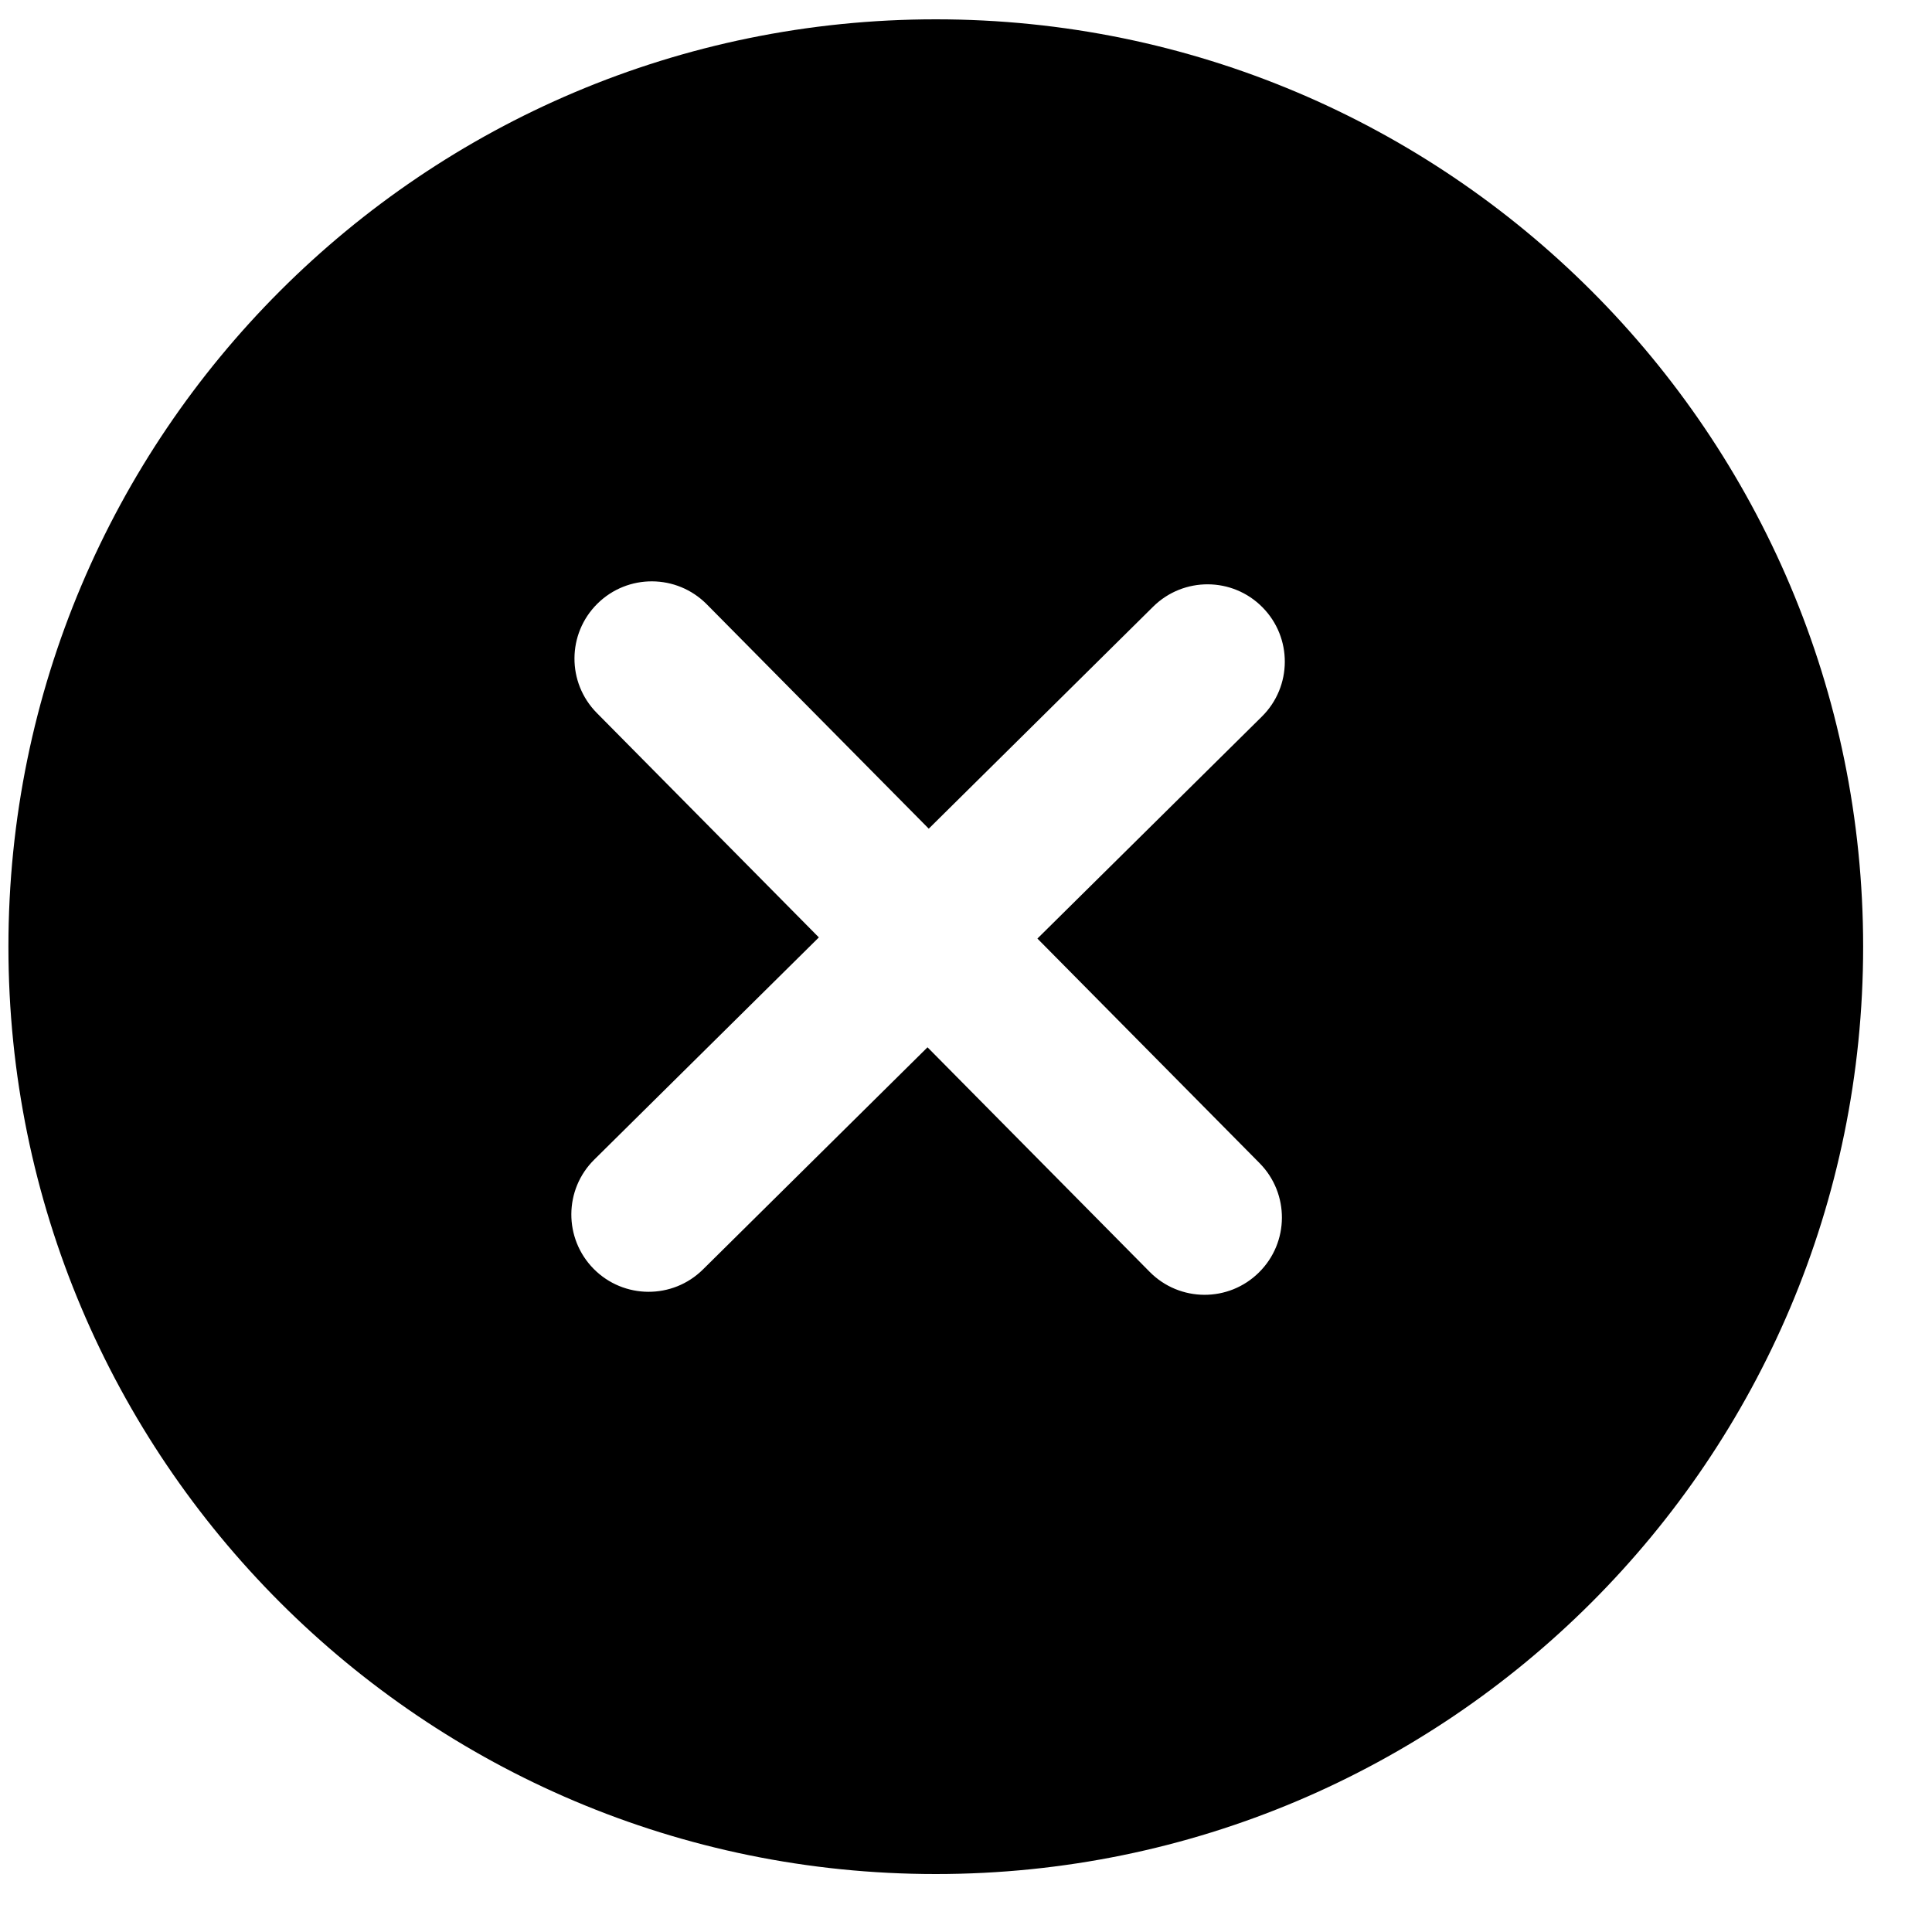
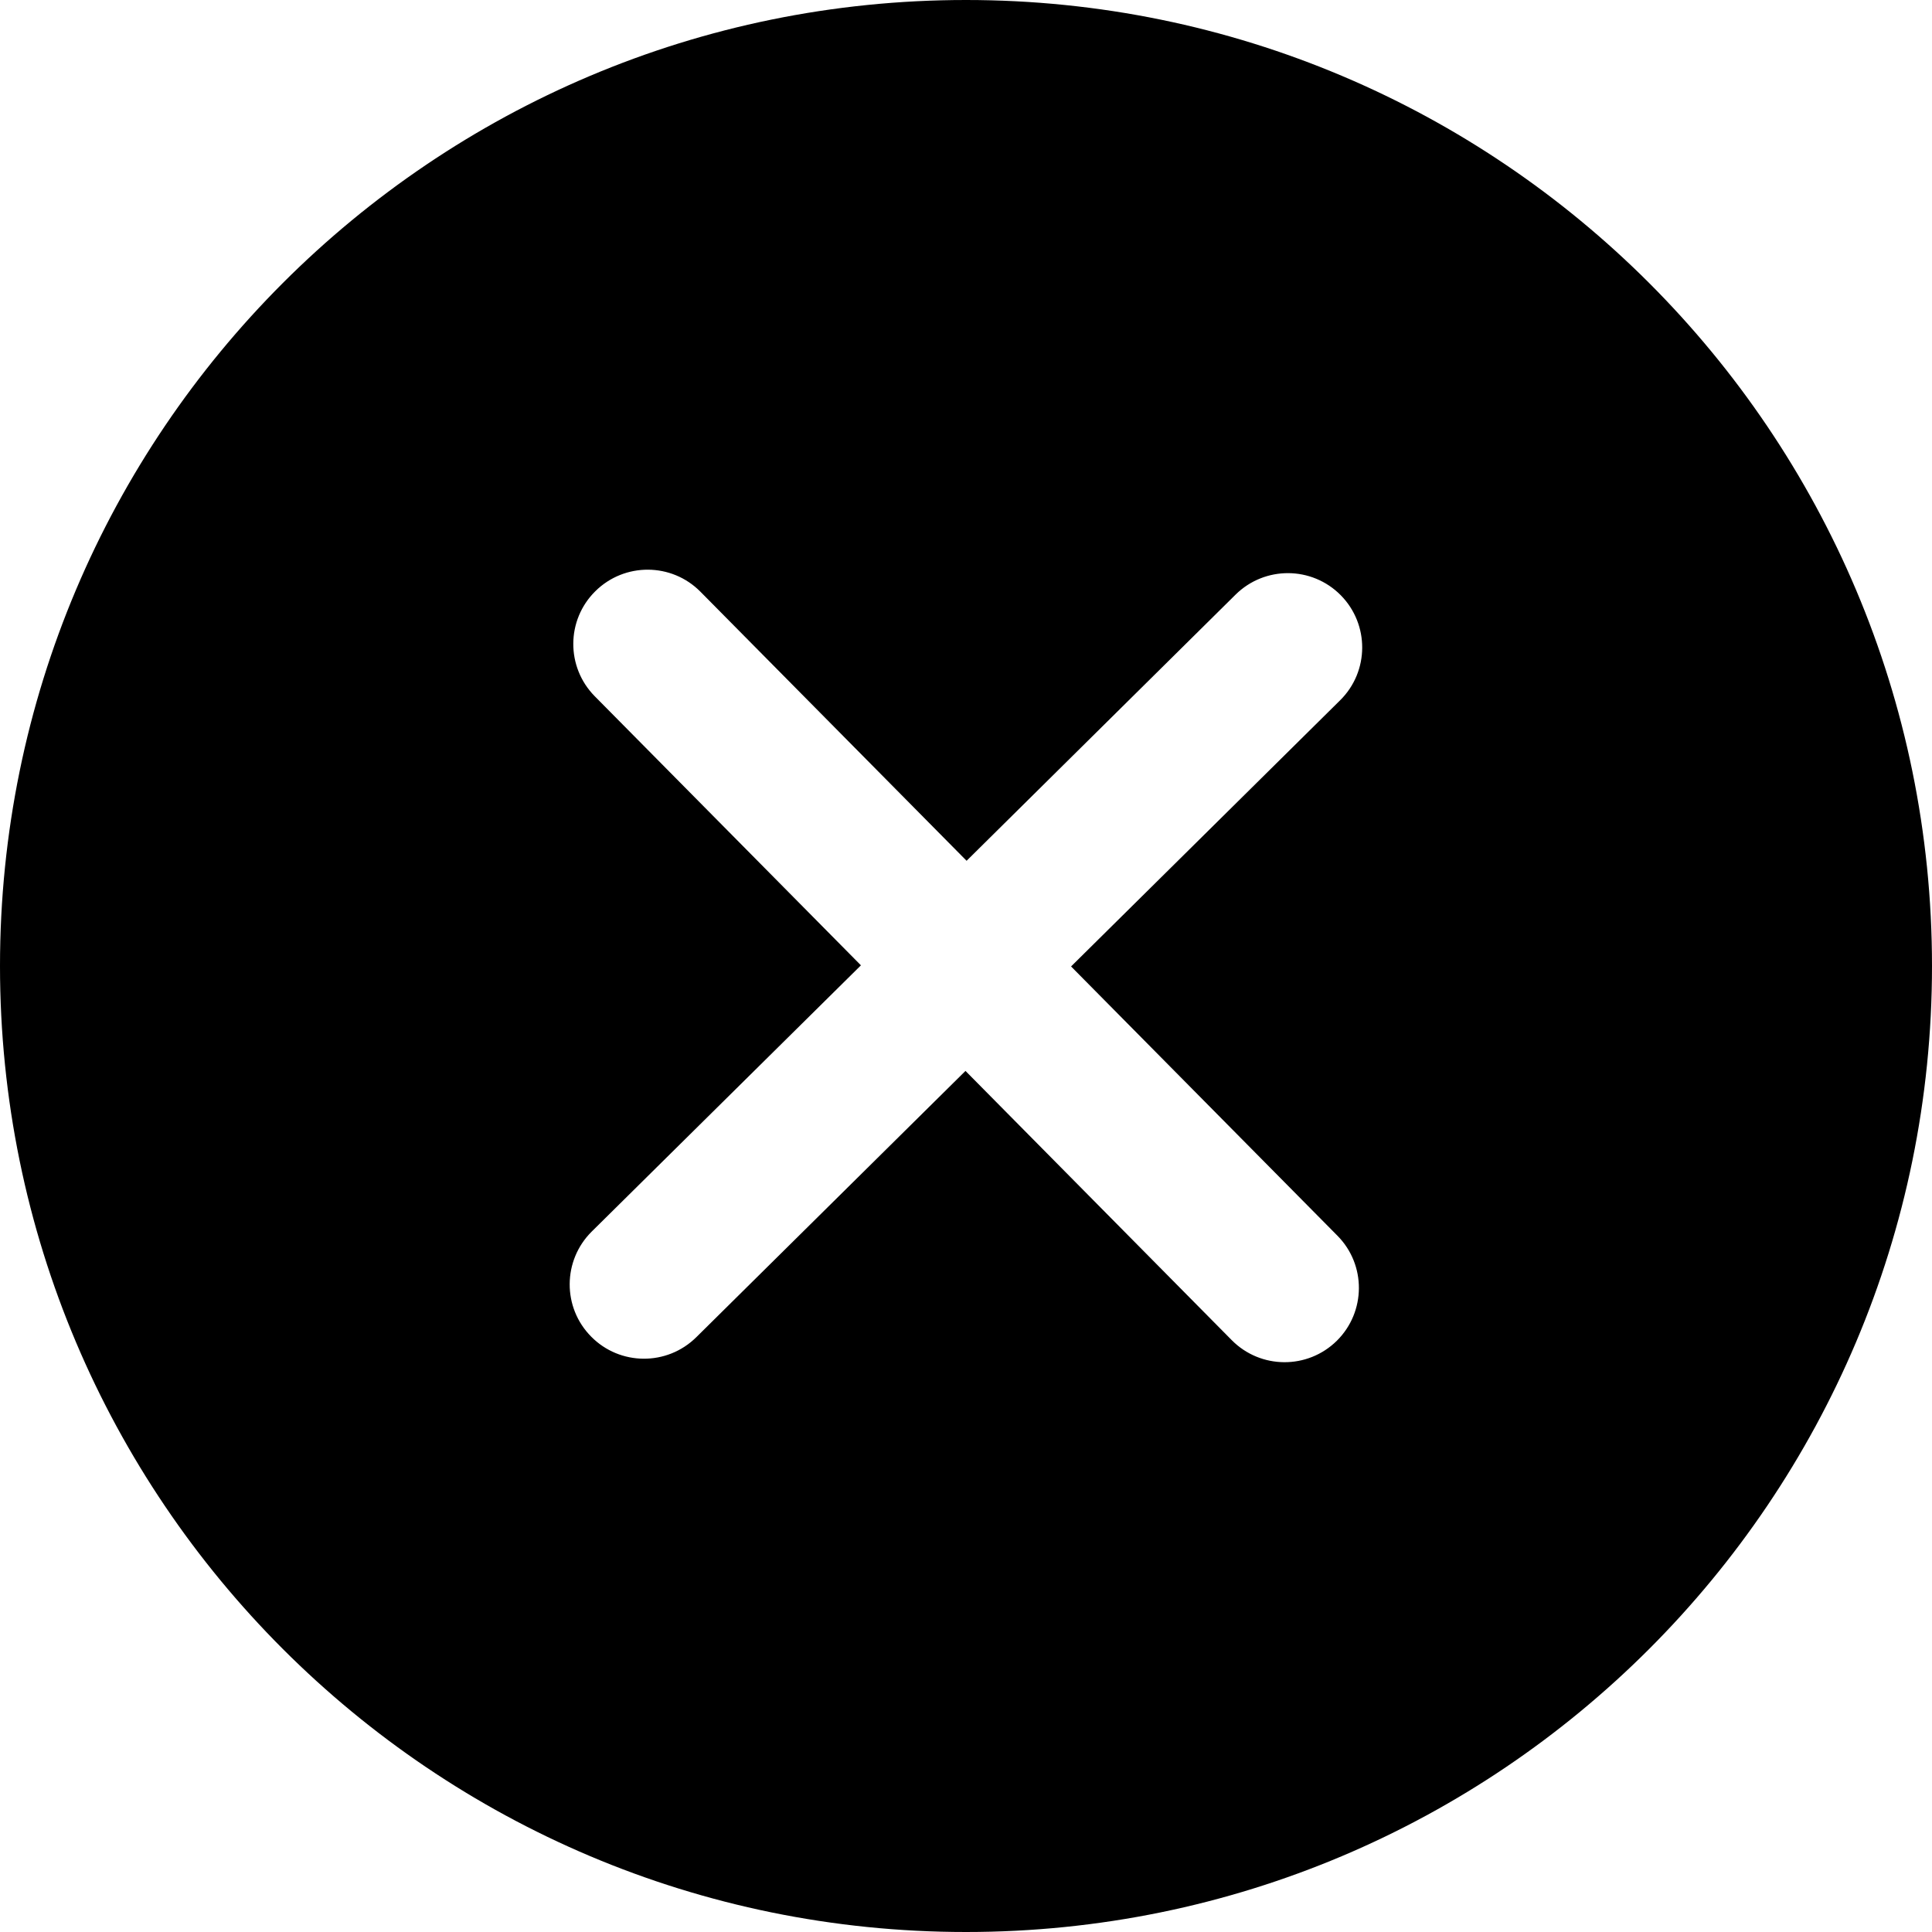
- <svg xmlns="http://www.w3.org/2000/svg" width="25" height="25" viewBox="0 0 25 25" fill="none">
-   <path fill-rule="evenodd" clip-rule="evenodd" d="M12.109 0.25C18.737 0.25 24.109 5.623 24.109 12.25C24.109 18.877 18.737 24.25 12.109 24.25C5.482 24.25 0.109 18.877 0.109 12.25C0.109 5.623 5.482 0.25 12.109 0.25ZM7.682 16.419C8.071 16.812 8.704 16.815 9.096 16.427L12.002 13.552L14.877 16.458C15.266 16.851 15.899 16.854 16.291 16.465C16.684 16.077 16.687 15.444 16.299 15.051L13.424 12.145L16.329 9.272C16.721 8.884 16.725 8.251 16.336 7.858C15.948 7.465 15.315 7.462 14.922 7.85L12.018 10.723L9.145 7.819C8.756 7.427 8.123 7.423 7.73 7.812C7.338 8.2 7.334 8.833 7.723 9.226L10.596 12.13L7.69 15.005C7.297 15.393 7.294 16.026 7.682 16.419Z" fill="black" />
+ <svg xmlns="http://www.w3.org/2000/svg" width="26" height="26" viewBox="0 0 26 26" fill="none">
+   <path fill-rule="evenodd" clip-rule="evenodd" d="M26 13C26 5.82 20.18 0 13 0C5.82 0 0 5.82 0 13C0 20.18 5.82 26 13 26C20.18 26 26 20.18 26 13ZM17.991 18.043C18.383 17.654 18.387 17.021 17.998 16.629L14.414 13.006L18.035 9.424C18.428 9.036 18.431 8.403 18.043 8.01C17.654 7.617 17.021 7.614 16.628 8.002L13.008 11.584L9.426 7.963C9.038 7.571 8.405 7.567 8.012 7.956C7.619 8.344 7.616 8.977 8.004 9.37L11.586 12.991L7.963 16.574C7.571 16.963 7.567 17.596 7.956 17.988C8.344 18.381 8.977 18.384 9.37 17.996L12.993 14.412L16.576 18.035C16.965 18.428 17.598 18.431 17.991 18.043Z" fill="black" />
</svg>
